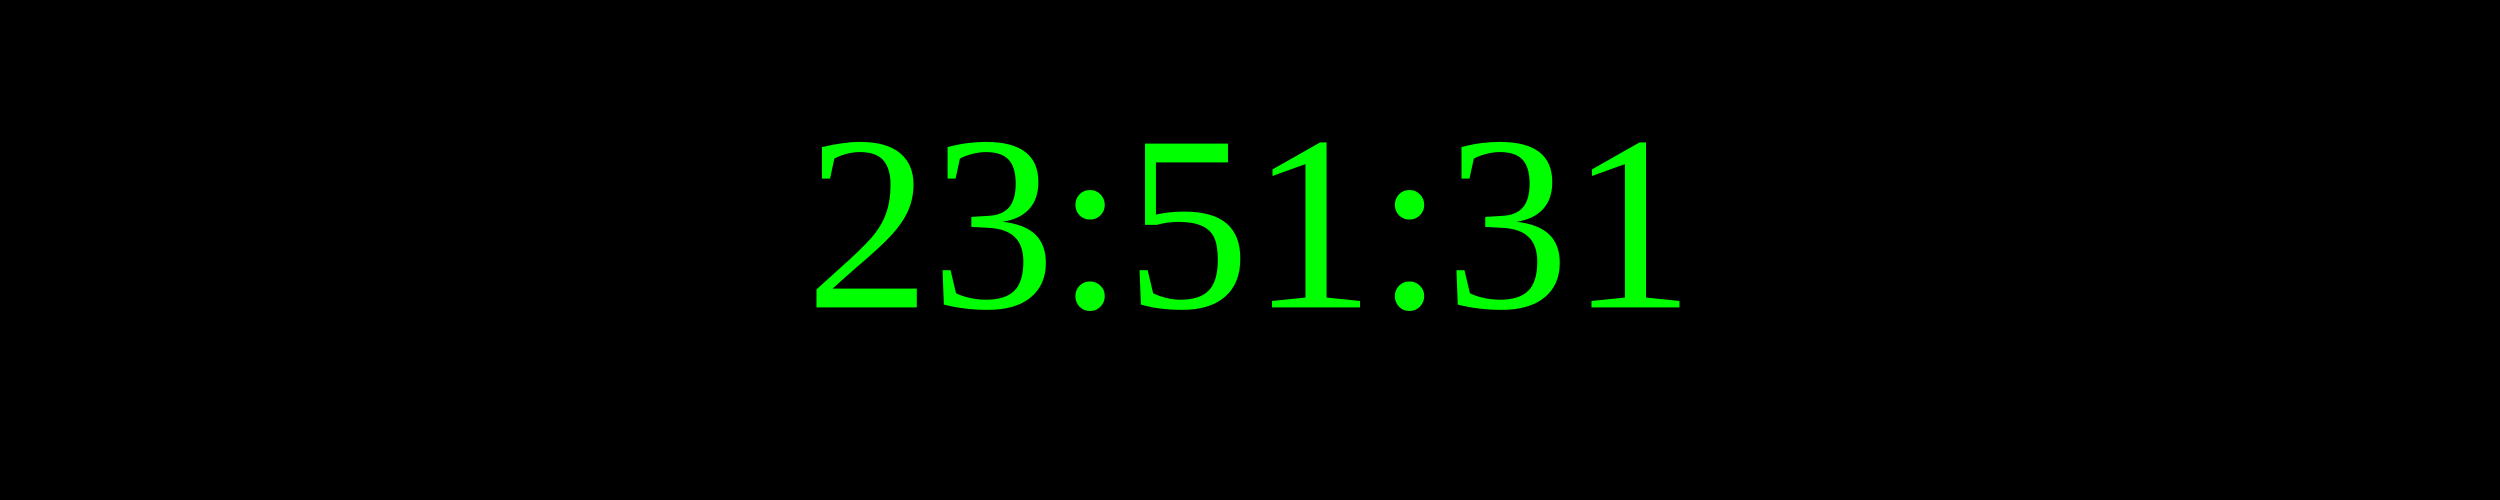
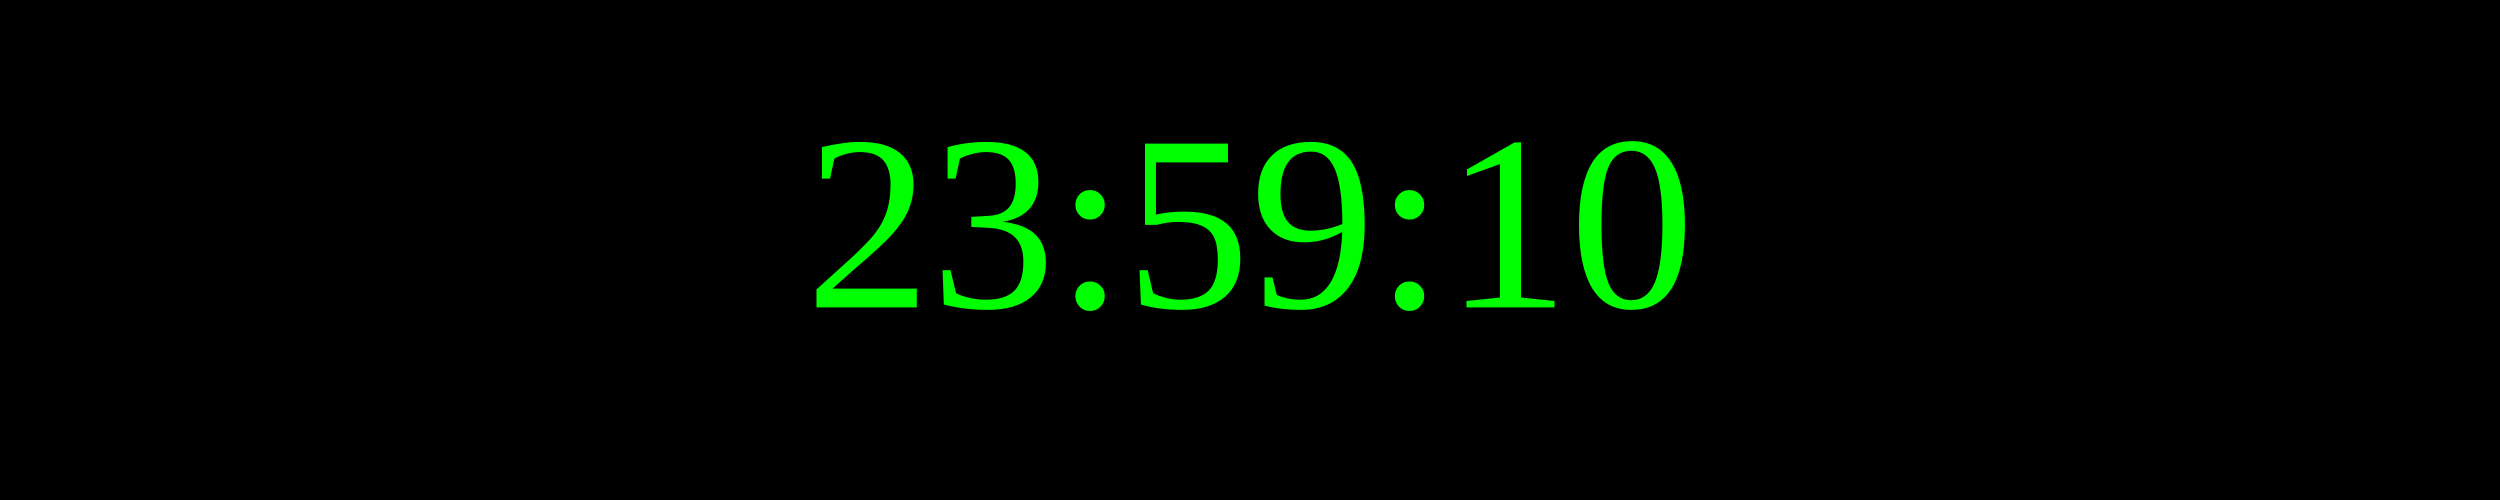
<svg xmlns="http://www.w3.org/2000/svg" width="250" height="50">
  <rect width="100%" height="100%" fill="black" />
  <text x="50%" y="50%" font-size="25" fill="lime" text-anchor="middle" dominant-baseline="middle">
- 23:51:31
+ 23:59:10
</text>
</svg>
